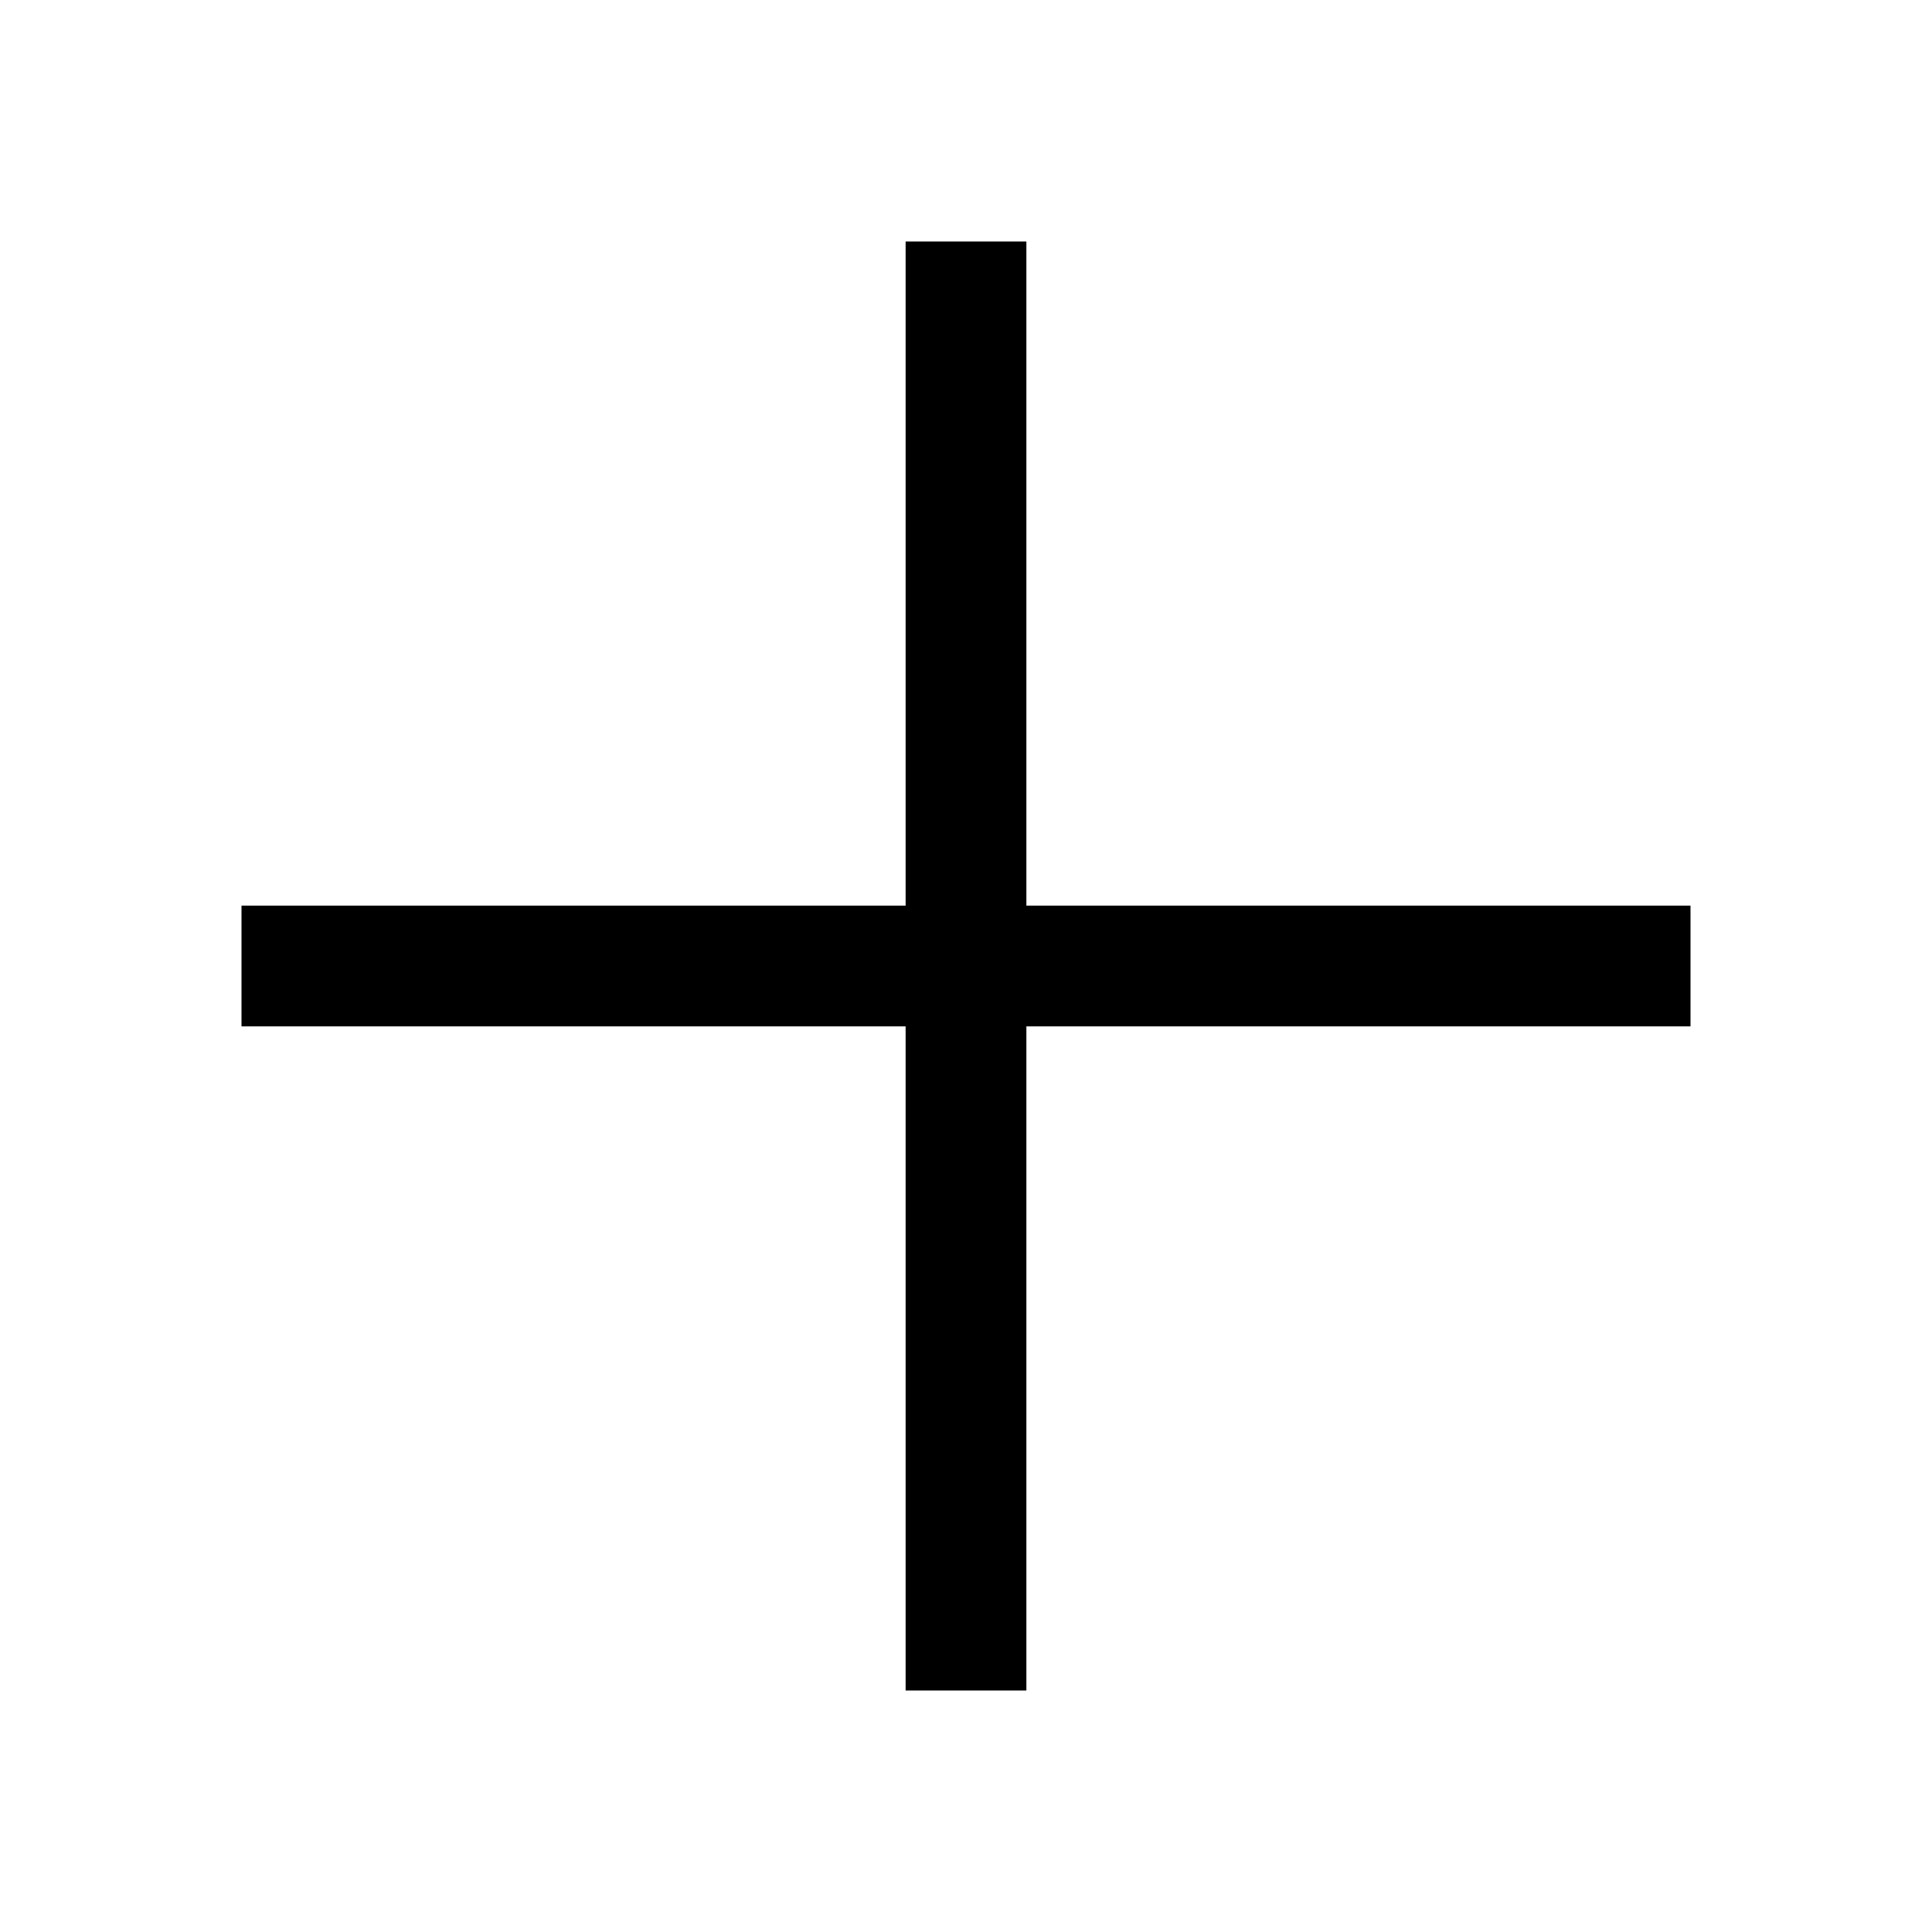
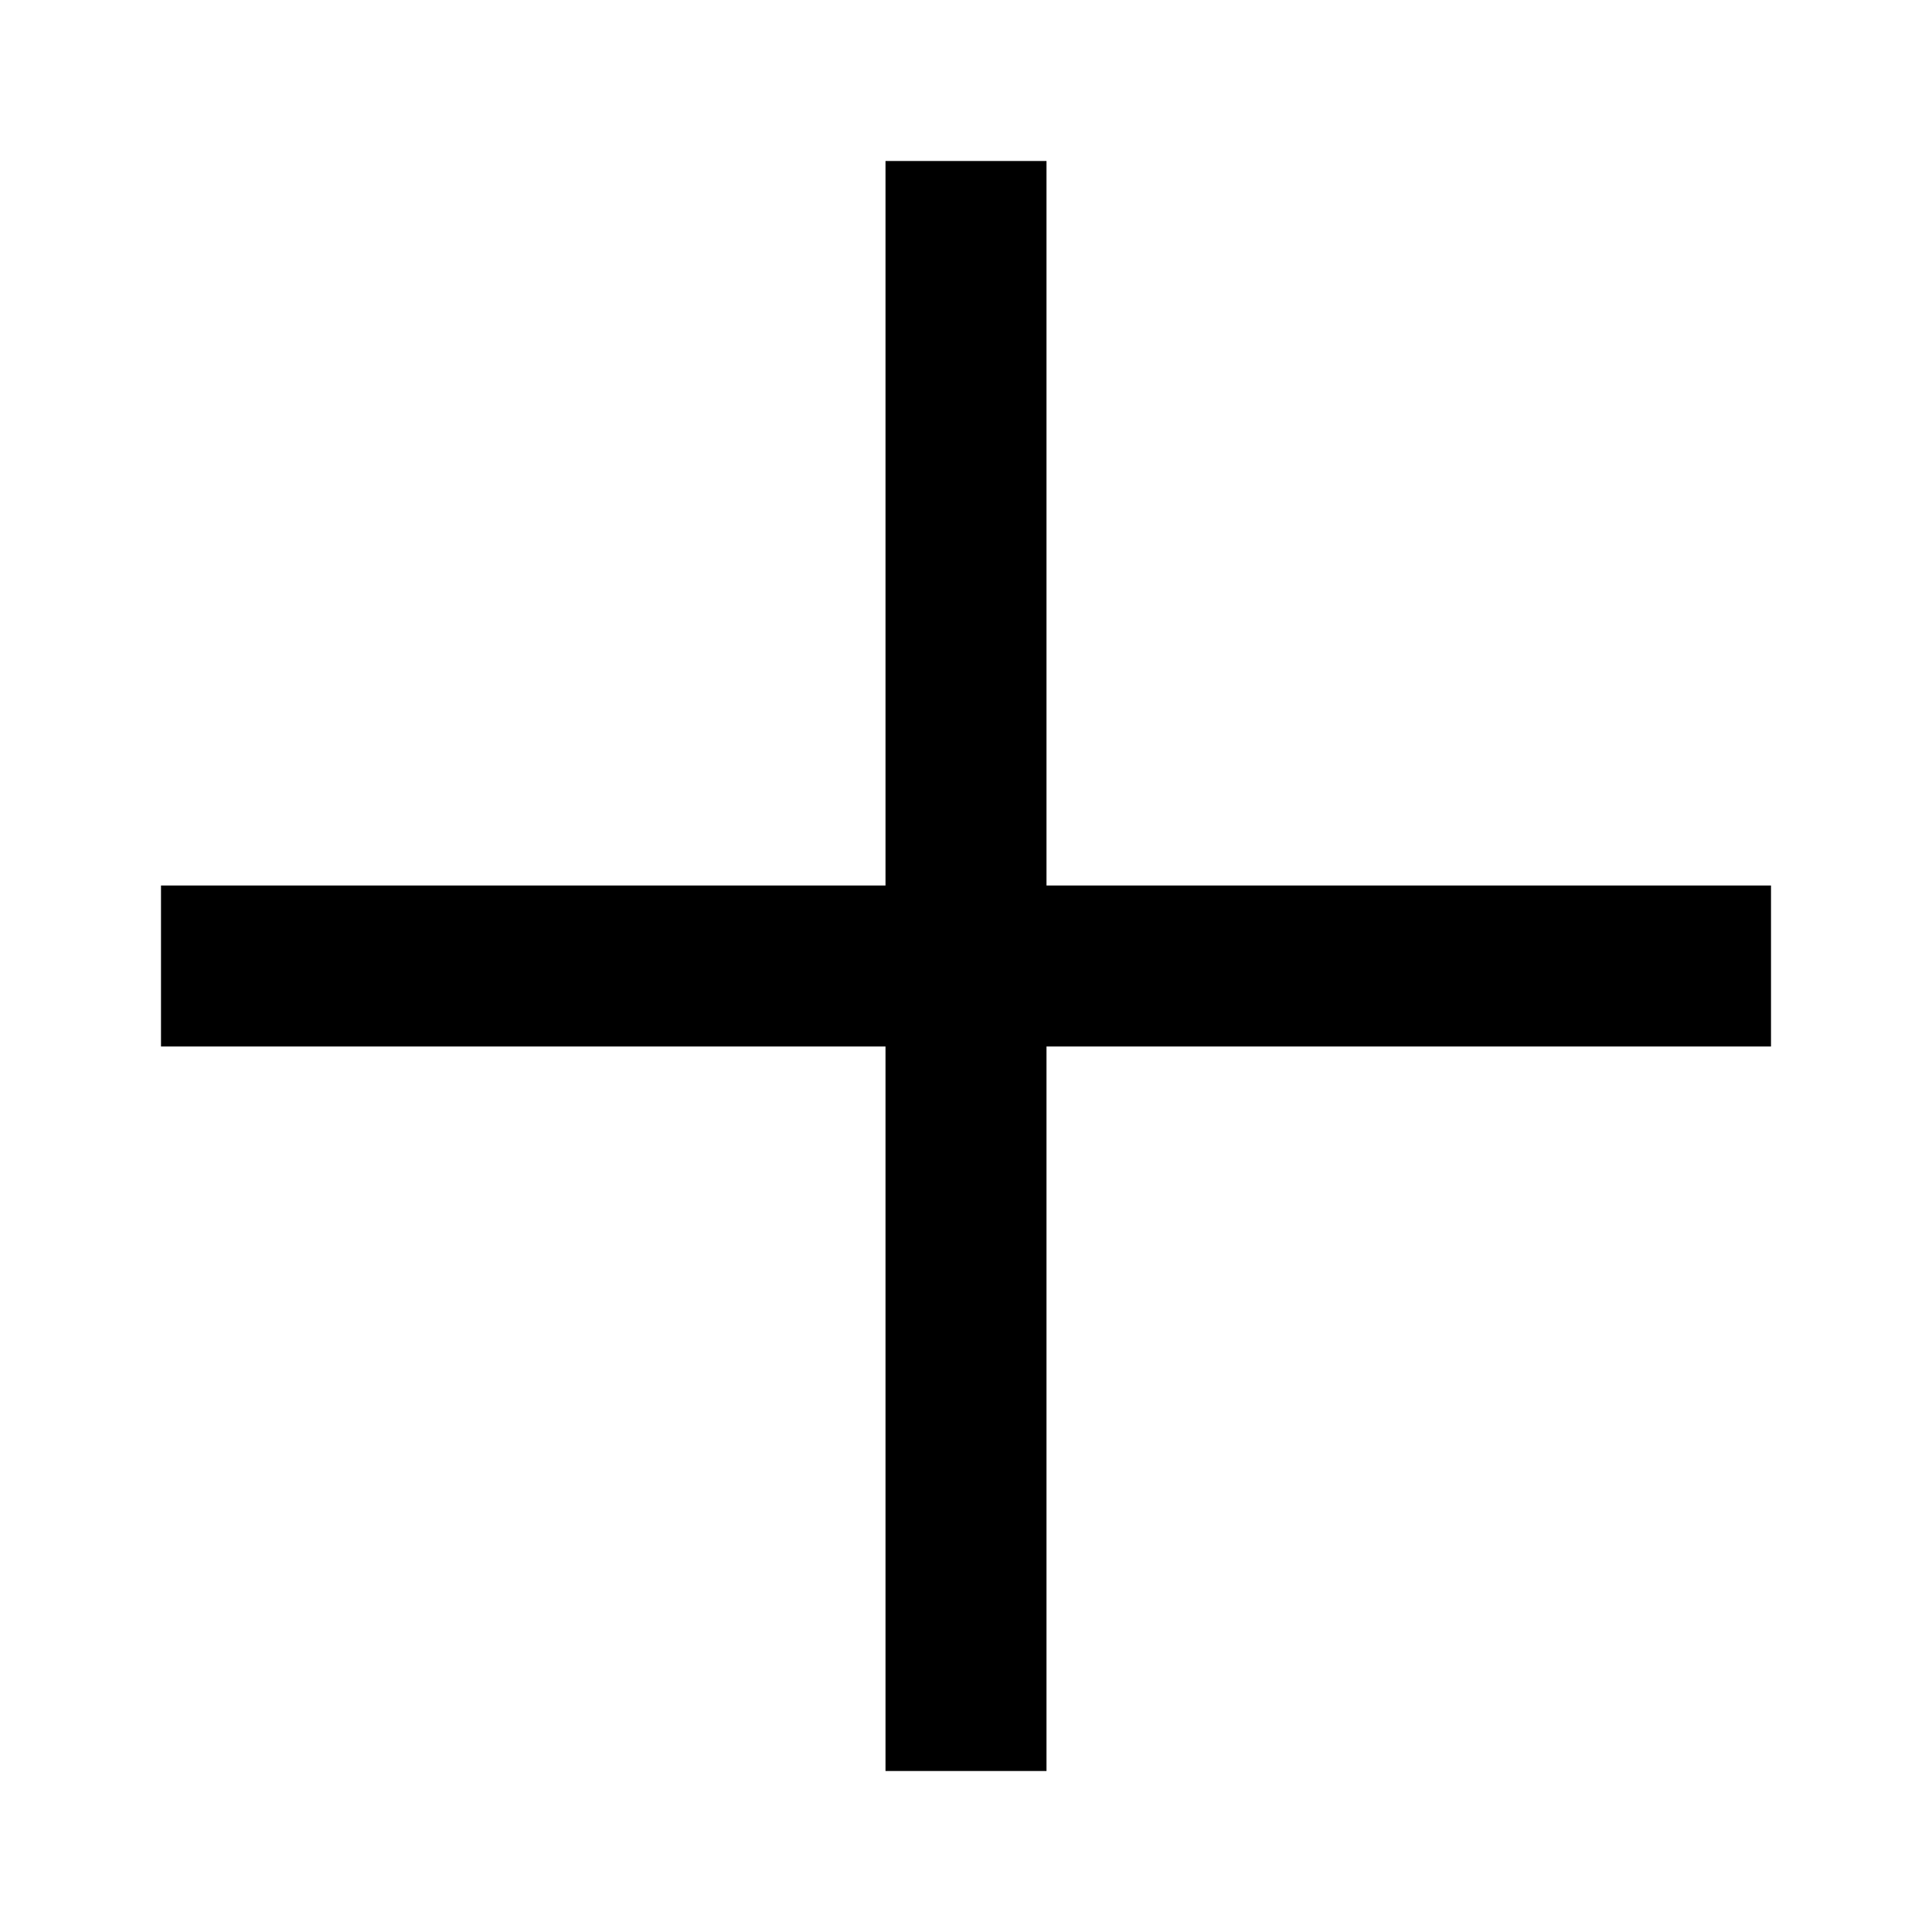
- <svg xmlns="http://www.w3.org/2000/svg" height="512" viewBox="0 0 32 32" width="512">
-   <path d="M17 4v11h11v2H17v11h-2V17H4v-2h11V4z" />
+ <svg xmlns="http://www.w3.org/2000/svg" height="512" viewBox="0 0 24 24" width="512">
+   <path d="M11 13v9h2v-9h9v-2h-9V2h-2v9H2v2z" />
</svg>
